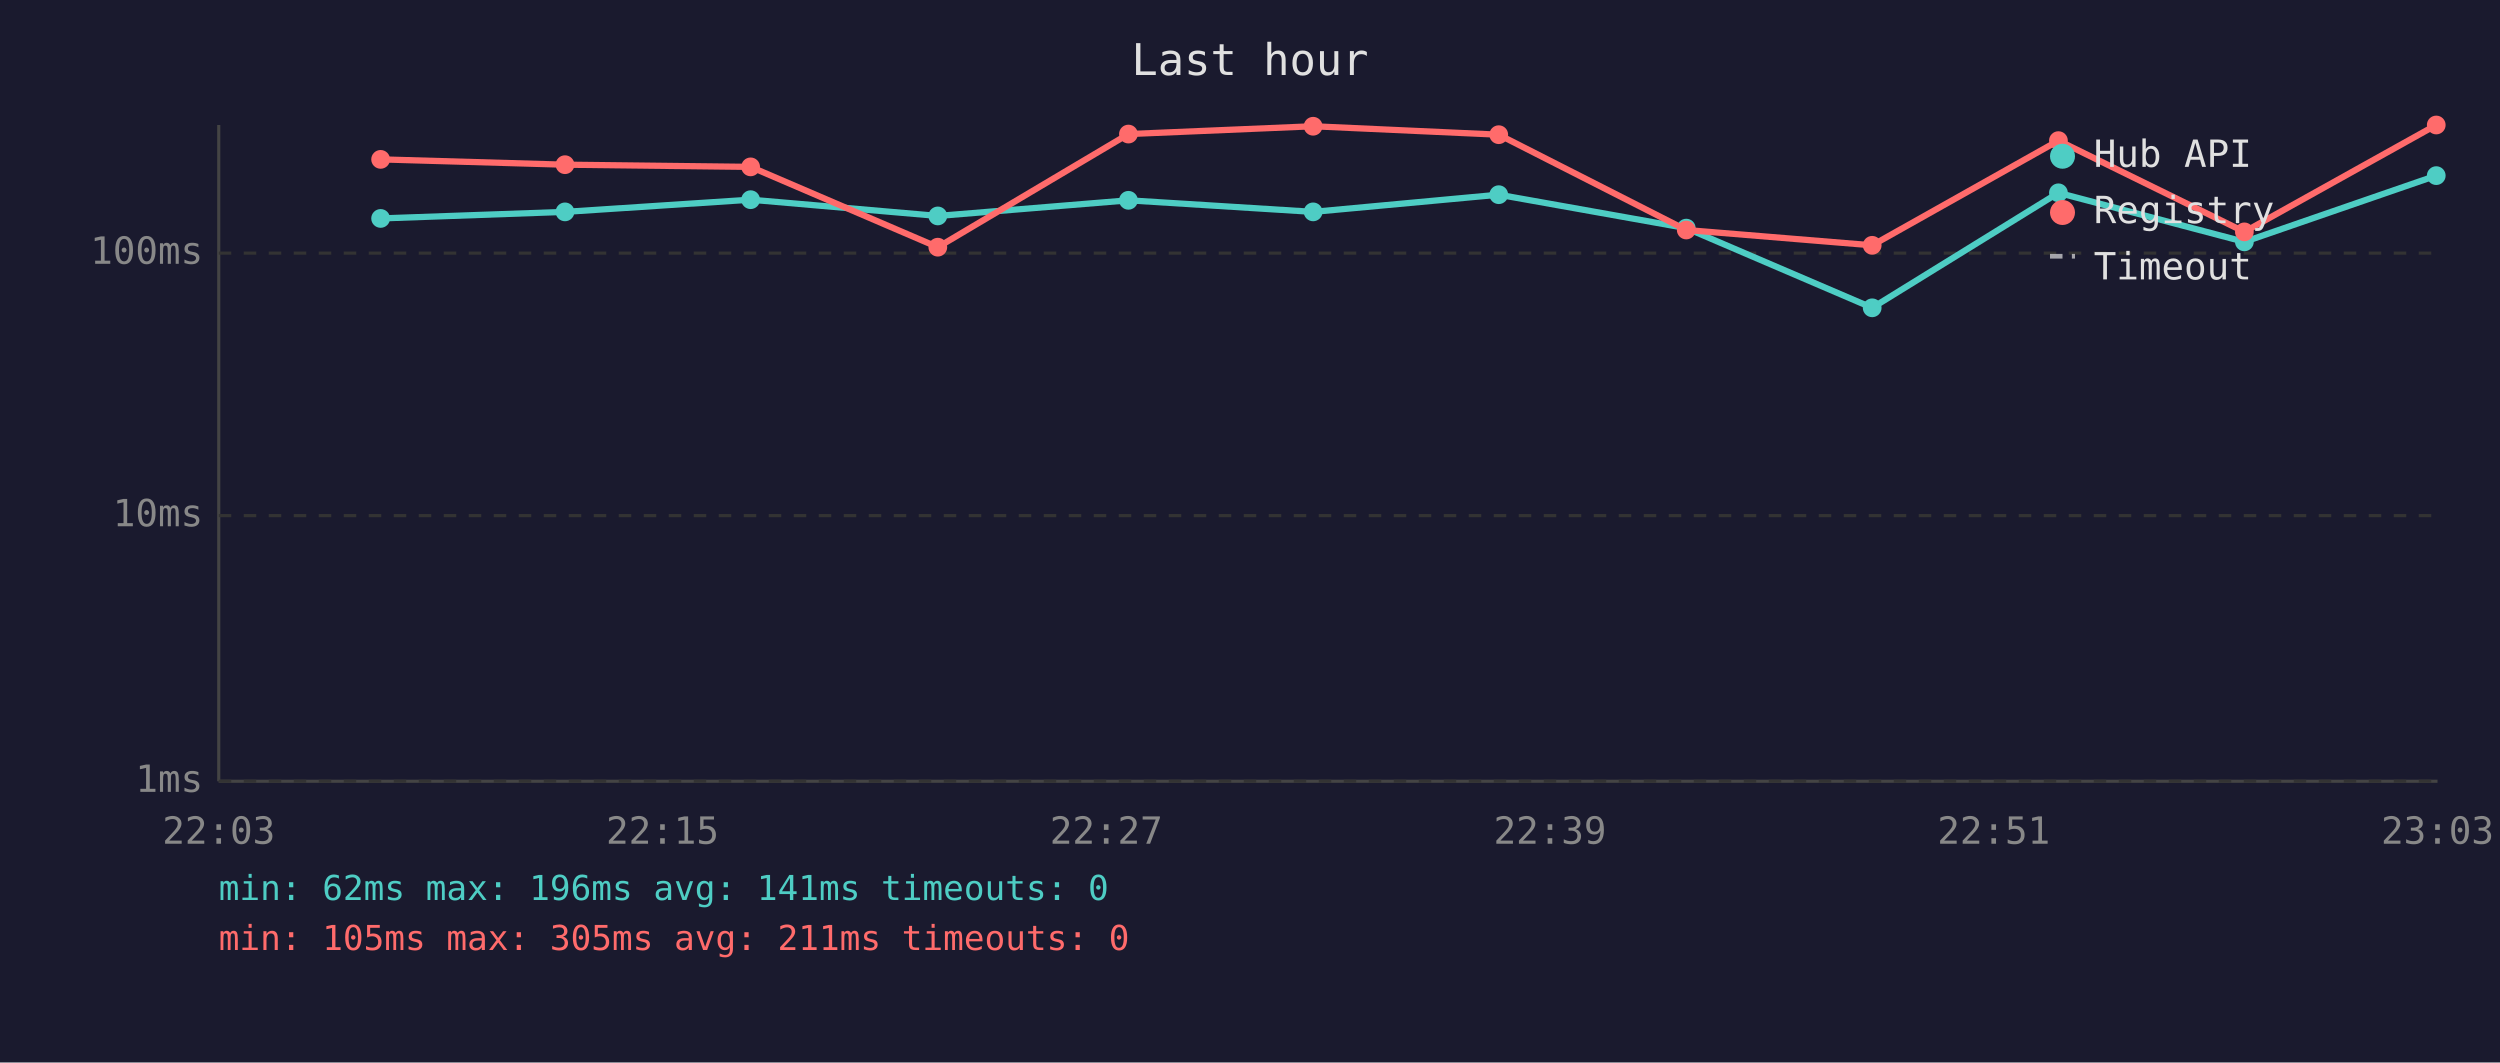
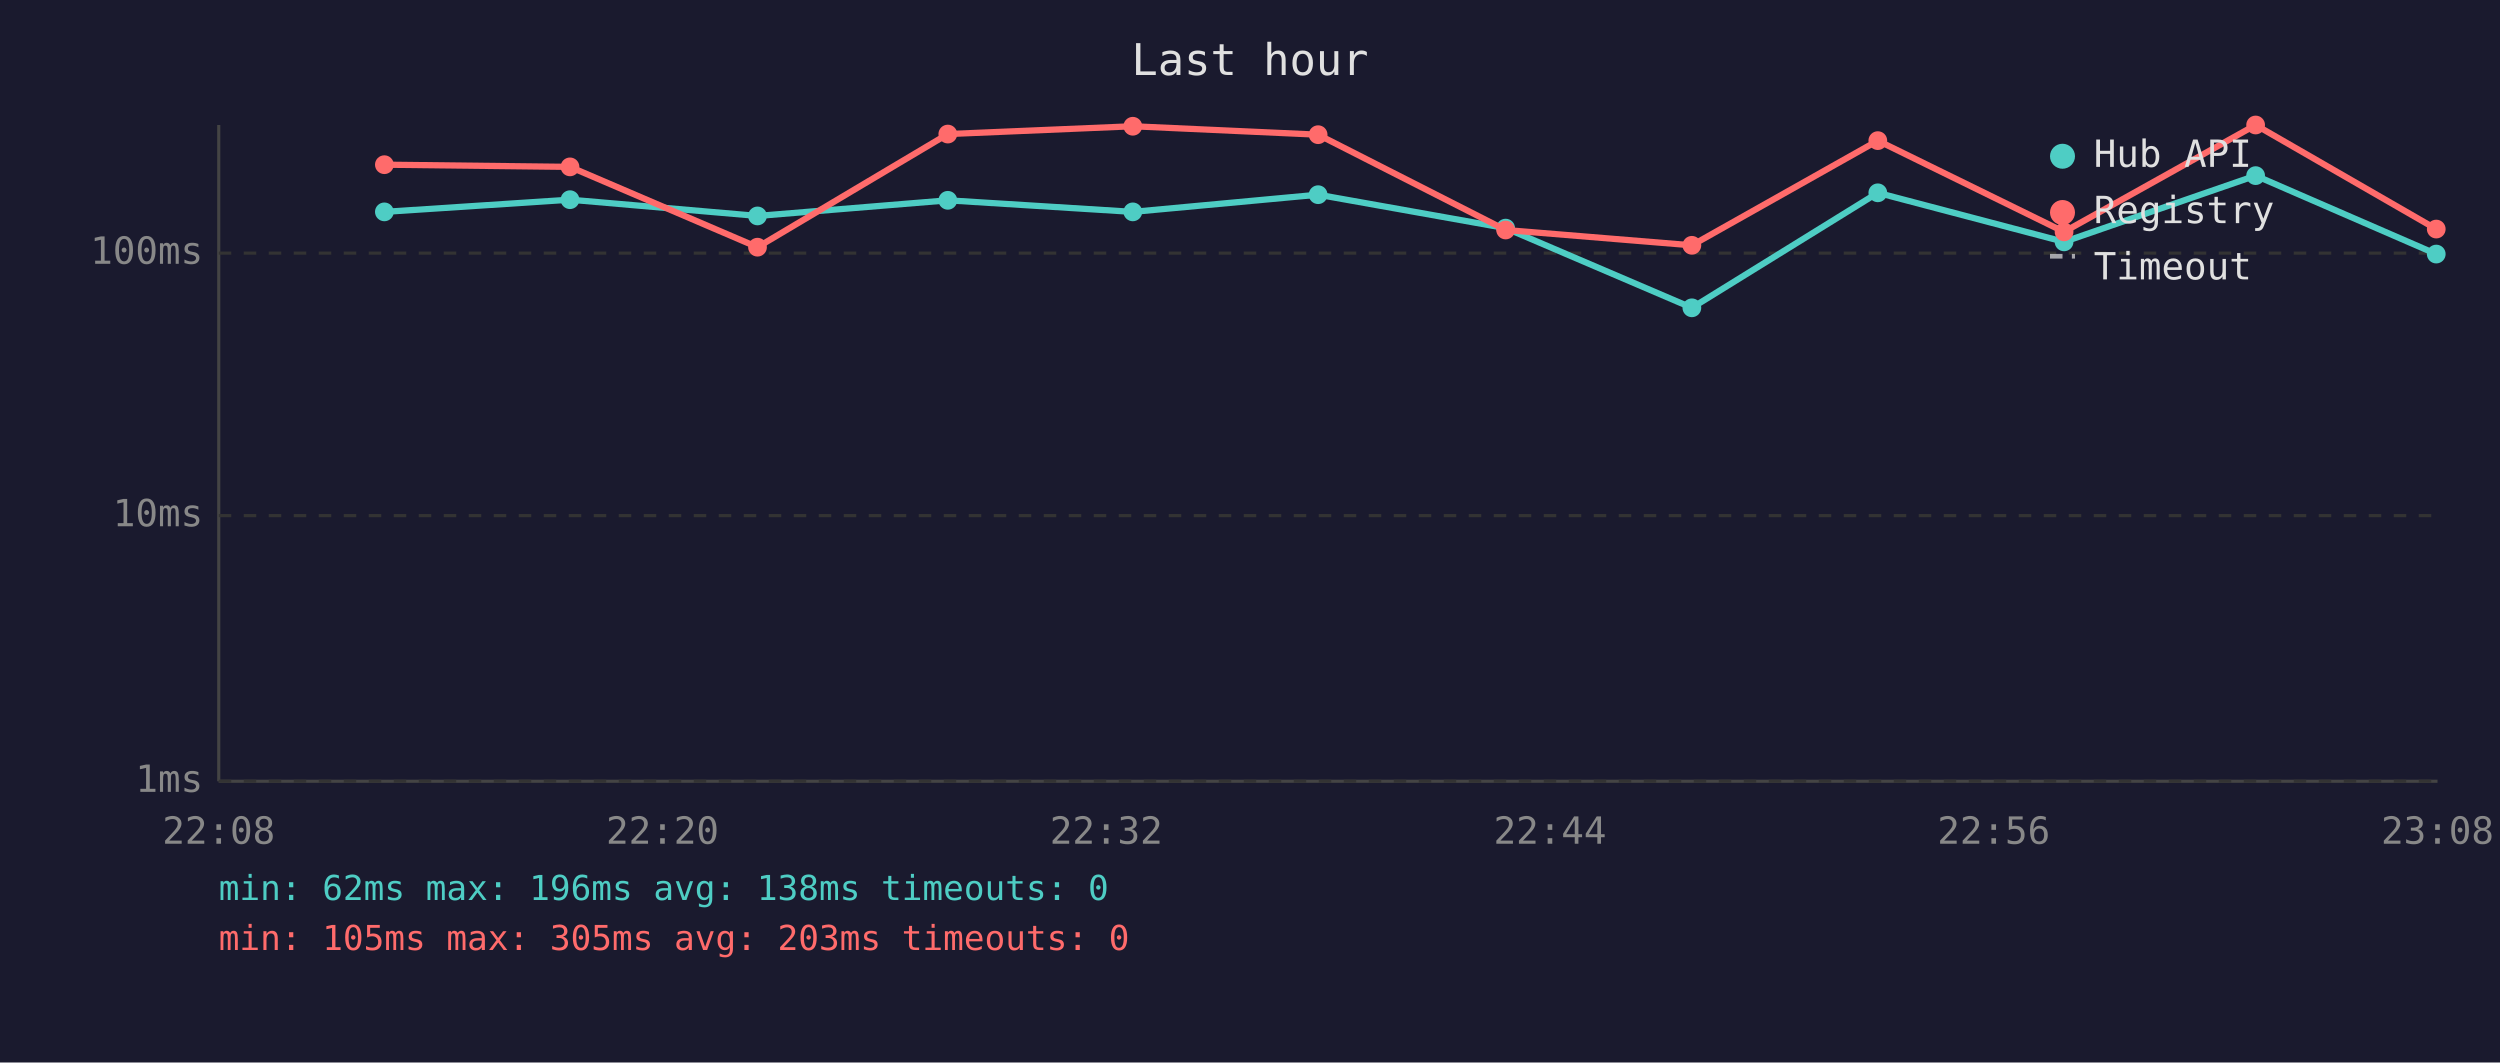
<svg xmlns="http://www.w3.org/2000/svg" viewBox="0 0 800 340" font-family="monospace" font-size="12">
  <rect width="800" height="340" fill="#1a1a2e" />
  <text x="400" y="24" fill="#e0e0e0" font-size="14" text-anchor="middle">Last hour</text>
  <line x1="70" y1="40" x2="70" y2="250" stroke="#444" stroke-width="1" />
  <line x1="70" y1="250" x2="780" y2="250" stroke="#444" stroke-width="1" />
  <line x1="70" y1="250" x2="780" y2="250" stroke="#333" stroke-width="1" stroke-dasharray="4" />
  <text x="65" y="250" fill="#888" text-anchor="end" dominant-baseline="middle">1ms</text>
  <line x1="70" y1="165" x2="780" y2="165" stroke="#333" stroke-width="1" stroke-dasharray="4" />
  <text x="65" y="165" fill="#888" text-anchor="end" dominant-baseline="middle">10ms</text>
  <line x1="70" y1="81" x2="780" y2="81" stroke="#333" stroke-width="1" stroke-dasharray="4" />
  <text x="65" y="81" fill="#888" text-anchor="end" dominant-baseline="middle">100ms</text>
-   <text x="70" y="270" fill="#888" text-anchor="middle">22:03</text>
-   <text x="212" y="270" fill="#888" text-anchor="middle">22:15</text>
-   <text x="354" y="270" fill="#888" text-anchor="middle">22:27</text>
-   <text x="496" y="270" fill="#888" text-anchor="middle">22:39</text>
-   <text x="638" y="270" fill="#888" text-anchor="middle">22:51</text>
-   <text x="780" y="270" fill="#888" text-anchor="middle">23:03</text>
-   <polyline points="121.8,69.9 180.8,67.8 240.2,63.9 300.1,69.1 361.1,64.1 420.2,67.8 479.6,62.3 539.6,73.0 599.1,98.5 658.7,61.7 718.2,77.4 779.6,56.2" fill="none" stroke="#4ecdc4" stroke-width="2" opacity="1" />
-   <circle cx="121.8" cy="69.9" r="3" fill="#4ecdc4" />
-   <circle cx="180.8" cy="67.8" r="3" fill="#4ecdc4" />
-   <circle cx="240.2" cy="63.9" r="3" fill="#4ecdc4" />
-   <circle cx="300.1" cy="69.1" r="3" fill="#4ecdc4" />
-   <circle cx="361.1" cy="64.1" r="3" fill="#4ecdc4" />
-   <circle cx="420.2" cy="67.8" r="3" fill="#4ecdc4" />
-   <circle cx="479.6" cy="62.3" r="3" fill="#4ecdc4" />
-   <circle cx="539.6" cy="73.0" r="3" fill="#4ecdc4" />
-   <circle cx="599.1" cy="98.5" r="3" fill="#4ecdc4" />
-   <circle cx="658.7" cy="61.7" r="3" fill="#4ecdc4" />
-   <circle cx="718.2" cy="77.4" r="3" fill="#4ecdc4" />
-   <circle cx="779.6" cy="56.2" r="3" fill="#4ecdc4" />
-   <polyline points="121.8,51.0 180.8,52.7 240.2,53.4 300.1,79.1 361.1,42.9 420.2,40.4 479.6,43.1 539.6,73.6 599.1,78.5 658.7,45.0 718.2,74.2 779.6,40.0" fill="none" stroke="#ff6b6b" stroke-width="2" opacity="1" />
-   <circle cx="121.8" cy="51.0" r="3" fill="#ff6b6b" />
-   <circle cx="180.8" cy="52.7" r="3" fill="#ff6b6b" />
-   <circle cx="240.2" cy="53.4" r="3" fill="#ff6b6b" />
-   <circle cx="300.1" cy="79.1" r="3" fill="#ff6b6b" />
-   <circle cx="361.1" cy="42.9" r="3" fill="#ff6b6b" />
-   <circle cx="420.2" cy="40.4" r="3" fill="#ff6b6b" />
-   <circle cx="479.6" cy="43.1" r="3" fill="#ff6b6b" />
-   <circle cx="539.6" cy="73.6" r="3" fill="#ff6b6b" />
-   <circle cx="599.1" cy="78.5" r="3" fill="#ff6b6b" />
-   <circle cx="658.7" cy="45.0" r="3" fill="#ff6b6b" />
-   <circle cx="718.2" cy="74.2" r="3" fill="#ff6b6b" />
-   <circle cx="779.6" cy="40.0" r="3" fill="#ff6b6b" />
+   <text x="70" y="270" fill="#888" text-anchor="middle">22:08</text>
+   <text x="212" y="270" fill="#888" text-anchor="middle">22:20</text>
+   <text x="354" y="270" fill="#888" text-anchor="middle">22:32</text>
+   <text x="496" y="270" fill="#888" text-anchor="middle">22:44</text>
+   <text x="638" y="270" fill="#888" text-anchor="middle">22:56</text>
+   <text x="780" y="270" fill="#888" text-anchor="middle">23:08</text>
+   <polyline points="123.0,67.8 182.4,63.9 242.4,69.1 303.3,64.1 362.5,67.8 421.8,62.3 481.8,73.0 541.4,98.5 600.9,61.7 660.5,77.4 721.8,56.2 779.6,81.3" fill="none" stroke="#4ecdc4" stroke-width="2" opacity="1" />
+   <circle cx="123.0" cy="67.8" r="3" fill="#4ecdc4" />
+   <circle cx="182.4" cy="63.9" r="3" fill="#4ecdc4" />
+   <circle cx="242.4" cy="69.1" r="3" fill="#4ecdc4" />
+   <circle cx="303.3" cy="64.1" r="3" fill="#4ecdc4" />
+   <circle cx="362.5" cy="67.8" r="3" fill="#4ecdc4" />
+   <circle cx="421.8" cy="62.3" r="3" fill="#4ecdc4" />
+   <circle cx="481.8" cy="73.0" r="3" fill="#4ecdc4" />
+   <circle cx="541.4" cy="98.5" r="3" fill="#4ecdc4" />
+   <circle cx="600.9" cy="61.7" r="3" fill="#4ecdc4" />
+   <circle cx="660.5" cy="77.4" r="3" fill="#4ecdc4" />
+   <circle cx="721.8" cy="56.2" r="3" fill="#4ecdc4" />
+   <circle cx="779.6" cy="81.3" r="3" fill="#4ecdc4" />
+   <polyline points="123.0,52.7 182.4,53.4 242.4,79.1 303.3,42.9 362.5,40.4 421.8,43.1 481.8,73.6 541.4,78.5 600.9,45.0 660.5,74.2 721.8,40.0 779.6,73.3" fill="none" stroke="#ff6b6b" stroke-width="2" opacity="1" />
+   <circle cx="123.0" cy="52.7" r="3" fill="#ff6b6b" />
+   <circle cx="182.4" cy="53.4" r="3" fill="#ff6b6b" />
+   <circle cx="242.4" cy="79.1" r="3" fill="#ff6b6b" />
+   <circle cx="303.3" cy="42.9" r="3" fill="#ff6b6b" />
+   <circle cx="362.5" cy="40.4" r="3" fill="#ff6b6b" />
+   <circle cx="421.8" cy="43.1" r="3" fill="#ff6b6b" />
+   <circle cx="481.8" cy="73.6" r="3" fill="#ff6b6b" />
+   <circle cx="541.4" cy="78.5" r="3" fill="#ff6b6b" />
+   <circle cx="600.9" cy="45.0" r="3" fill="#ff6b6b" />
+   <circle cx="660.5" cy="74.2" r="3" fill="#ff6b6b" />
+   <circle cx="721.8" cy="40.0" r="3" fill="#ff6b6b" />
+   <circle cx="779.6" cy="73.3" r="3" fill="#ff6b6b" />
  <circle cx="660" cy="50" r="4" fill="#4ecdc4" />
  <text x="670" y="50" fill="#e0e0e0" dominant-baseline="middle">Hub API</text>
  <circle cx="660" cy="68" r="4" fill="#ff6b6b" />
  <text x="670" y="68" fill="#e0e0e0" dominant-baseline="middle">Registry</text>
  <line x1="656" y1="82" x2="664" y2="82" stroke="#e0e0e0" stroke-width="1.5" stroke-dasharray="4,3" opacity="0.7" />
  <text x="670" y="86" fill="#e0e0e0" dominant-baseline="middle">Timeout</text>
-   <text x="70" y="288" fill="#4ecdc4" font-size="11">min: 62ms  max: 196ms  avg: 141ms  timeouts: 0</text>
-   <text x="70" y="304" fill="#ff6b6b" font-size="11">min: 105ms  max: 305ms  avg: 211ms  timeouts: 0</text>
+   <text x="70" y="288" fill="#4ecdc4" font-size="11">min: 62ms  max: 196ms  avg: 138ms  timeouts: 0</text>
+   <text x="70" y="304" fill="#ff6b6b" font-size="11">min: 105ms  max: 305ms  avg: 203ms  timeouts: 0</text>
</svg>
